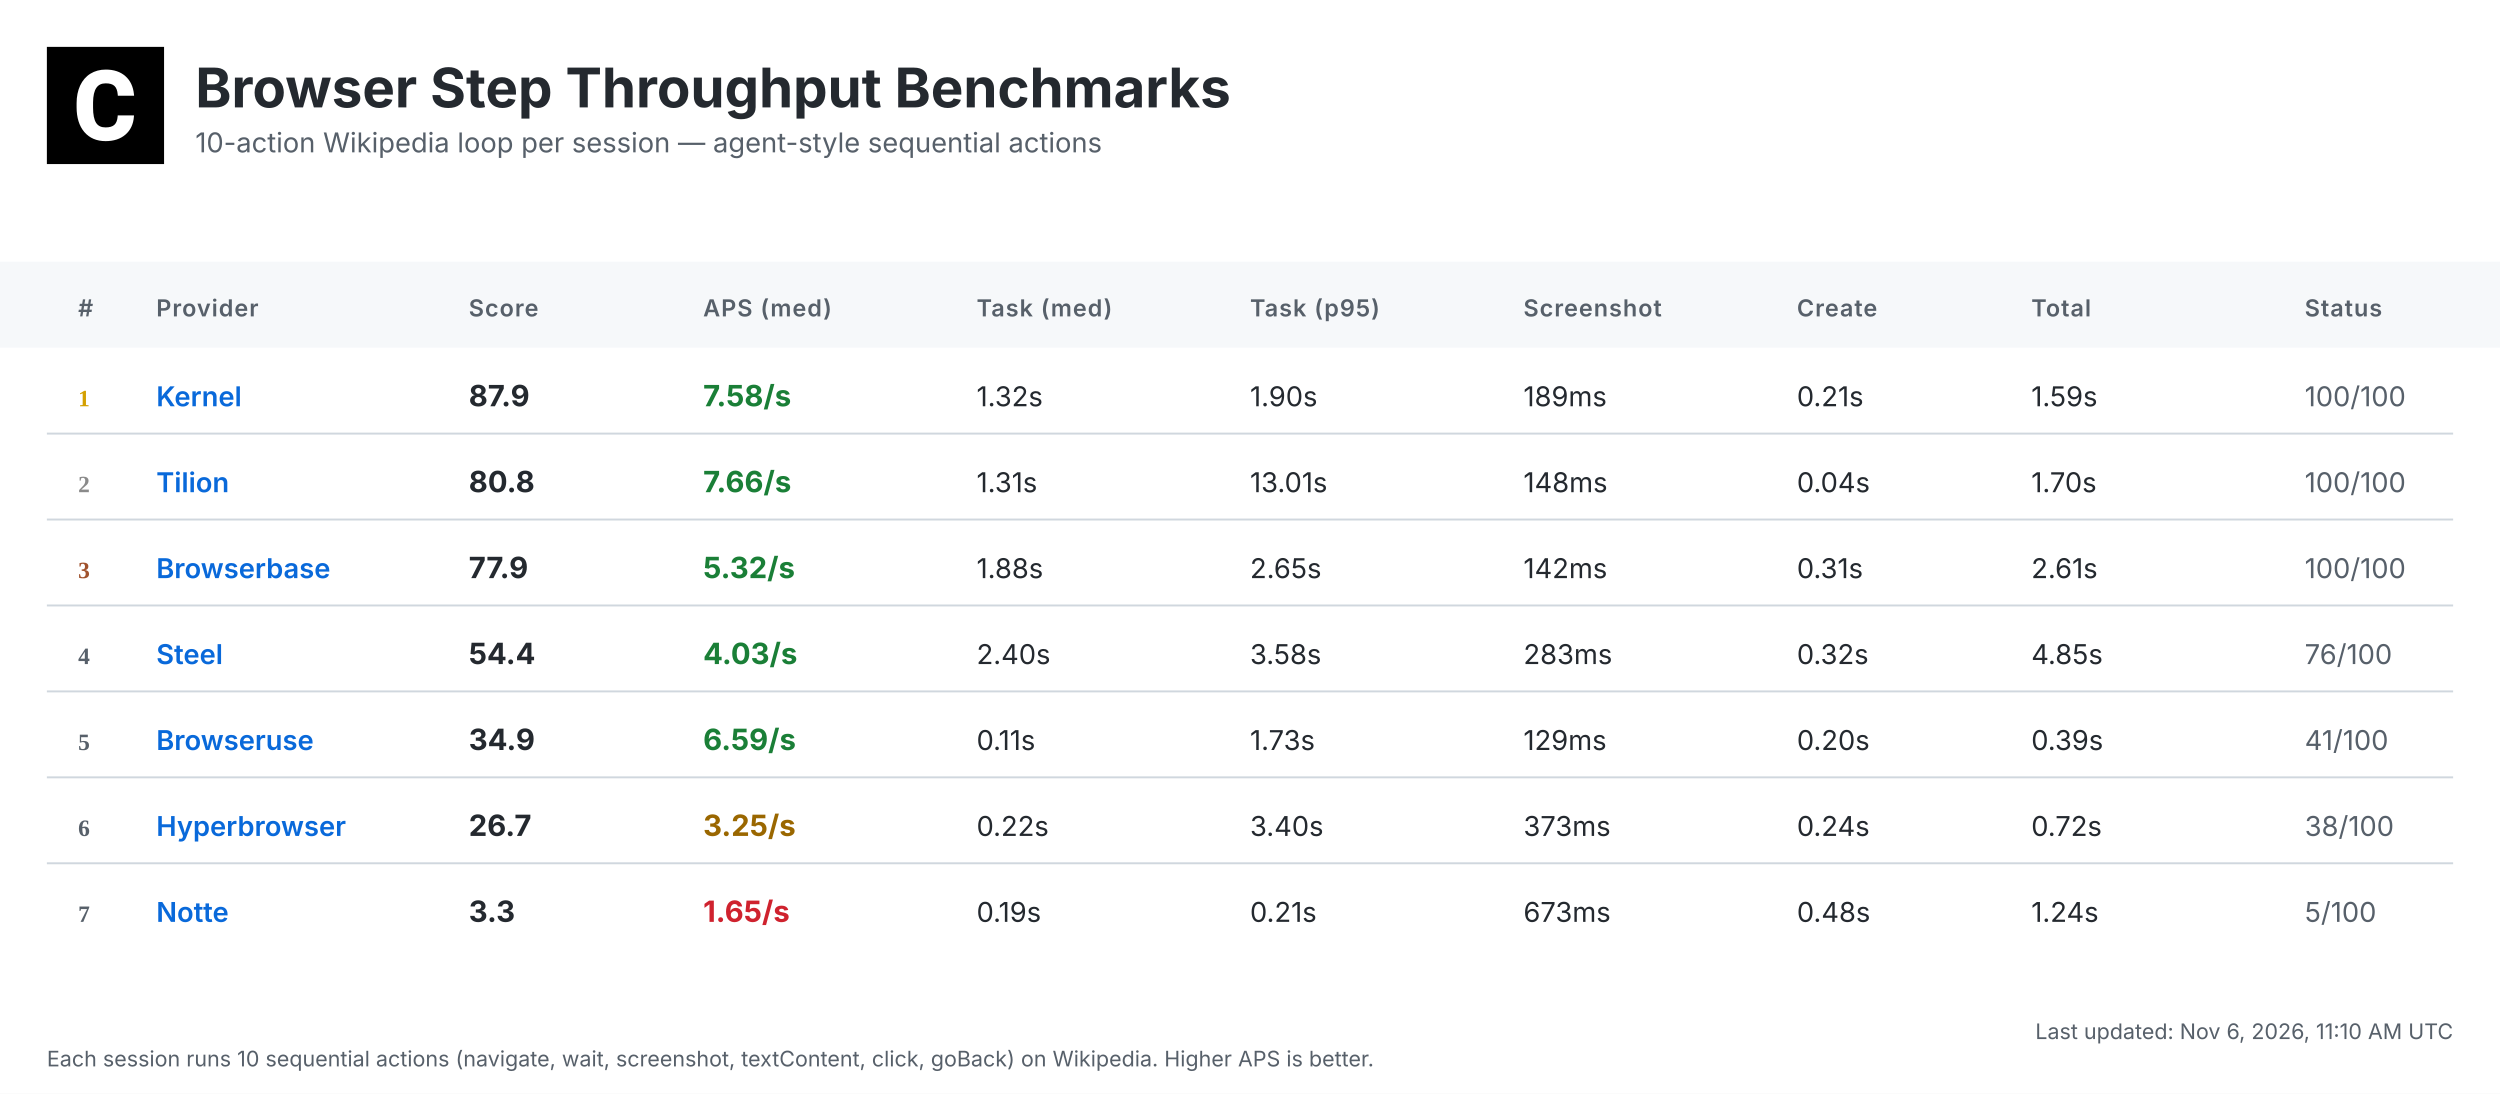
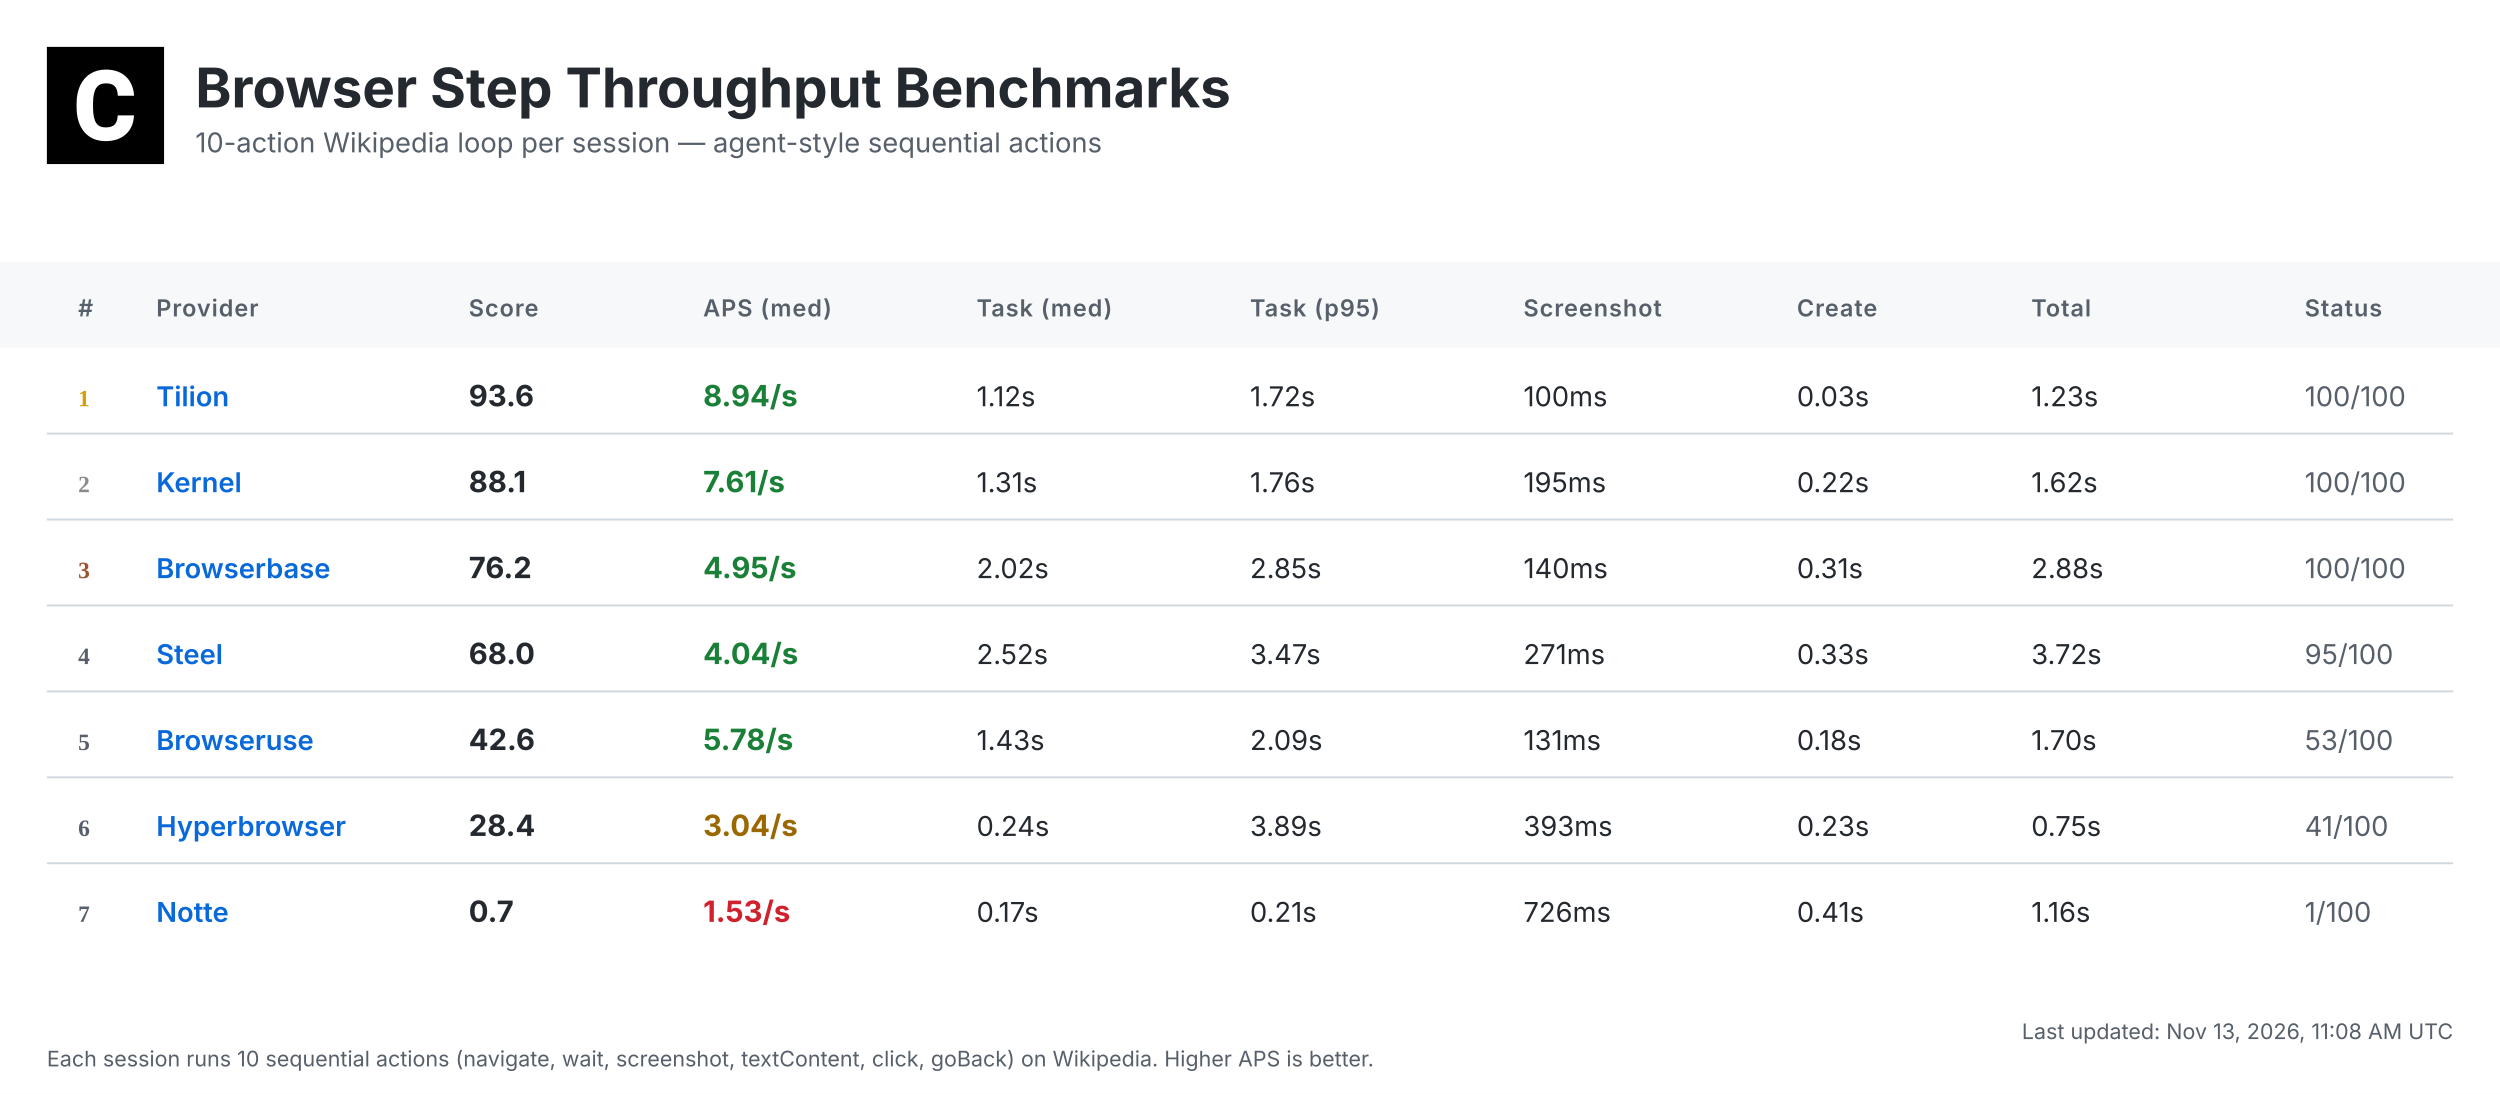
<svg xmlns="http://www.w3.org/2000/svg" width="1280" height="560" viewBox="0 0 1280 560">
  <defs>
    <linearGradient id="headerGrad" x1="0%" y1="0%" x2="100%" y2="100%">
      <stop offset="0%" style="stop-color:#f6f8fa;stop-opacity:1" />
      <stop offset="100%" style="stop-color:#ffffff;stop-opacity:1" />
    </linearGradient>
  </defs>
  <style>
    .bg { fill: #ffffff; }
    .header-bg { fill: url(#headerGrad); }
    .table-header-bg { fill: #f6f8fa; }
    .table-header { font: 600 12px 'Inter', 'SF Pro Display', -apple-system, BlinkMacSystemFont, 'Segoe UI', Roboto, Helvetica, Arial, sans-serif; fill: #57606a; text-transform: uppercase; letter-spacing: 0.5px; }
    .row { font: 14px 'Inter', 'SF Pro Display', -apple-system, BlinkMacSystemFont, 'Segoe UI', Roboto, Helvetica, Arial, sans-serif; fill: #24292f; }
    .rank { font-weight: 700; fill: #57606a; }
    .rank-1 { fill: #d4a000; }
    .rank-2 { fill: #8a8a8a; }
    .rank-3 { fill: #a0522d; }
    .provider { font-weight: 600; fill: #0969da; }
    .total { font-weight: 700; font-size: 15px; }
    .fast { fill: #1a7f37; }
    .medium { fill: #9a6700; }
    .slow { fill: #cf222e; }
    .status { fill: #57606a; }
    .divider { stroke: #d0d7de; stroke-width: 1; }
    .timestamp { font: 11px 'Inter', 'SF Pro Display', -apple-system, BlinkMacSystemFont, 'Segoe UI', Roboto, Helvetica, Arial, sans-serif; fill: #57606a; }
    .title { font: bold 28px 'Inter', 'SF Pro Display', -apple-system, BlinkMacSystemFont, 'Segoe UI', Roboto, Helvetica, Arial, sans-serif; fill: #24292f; }
    .subtitle { font: 14px 'Inter', 'SF Pro Display', -apple-system, BlinkMacSystemFont, 'Segoe UI', Roboto, Helvetica, Arial, sans-serif; fill: #57606a; }
  </style>
  <rect class="bg" width="1280" height="560" />
  <g transform="translate(24, 24)">
    <rect width="60" height="60" fill="#000000" />
    <g transform="scale(0.035) translate(0, 0)">
      <path fill="#ffffff" d="M1036.26,1002.28h237.87l-.93,19.09c-8.38,110.32-49.81,198.3-123.82,262.07-73.09,63.31-170.84,95.43-290.48,95.43-130.81,0-235.55-44.69-311.43-133.6-74.48-87.98-112.65-209.48-112.65-361.23v-60.51c0-96.83,17.7-183.41,51.68-257.43,34.91-74.95,85.19-133.61,149.89-173.63,64.7-40.04,140.12-60.52,225.3-60.52,117.77,0,214.13,32.12,286.29,95.9,72.62,63.3,114.98,153.61,126.15,267.67l1.86,19.08h-238.34l-.93-15.83c-4.65-59.11-20.95-101.94-47.95-127.08-27-25.6-69.83-38.17-127.08-38.17-61.91,0-107.06,20.95-137.33,65.17-31.65,45.15-47.94,117.77-48.87,215.53v74.48c0,102.41,15.36,177.83,45.62,223.91,28.86,44.22,74.01,65.63,137.79,65.63,58.19,0,101.48-12.57,128.95-38.17,26.99-25.14,43.29-66.1,47.48-121.5l.93-16.3Z" />
    </g>
  </g>
  <text class="title" x="100" y="55">Browser Step Throughput Benchmarks</text>
  <text class="subtitle" x="100" y="78">10-action Wikipedia loop per session — agent-style sequential actions</text>
  <rect class="table-header-bg" y="134" width="1280" height="44" />
  <text class="table-header" x="40" y="162">#</text>
  <text class="table-header" x="80" y="162">Provider</text>
  <text class="table-header" x="240" y="162">Score</text>
  <text class="table-header" x="360" y="162">APS (med)</text>
  <text class="table-header" x="500" y="162">Task (med)</text>
  <text class="table-header" x="640" y="162">Task (p95)</text>
  <text class="table-header" x="780" y="162">Screenshot</text>
  <text class="table-header" x="920" y="162">Create</text>
  <text class="table-header" x="1040" y="162">Total</text>
  <text class="table-header" x="1180" y="162">Status</text>
  <text class="rank rank-1" x="40" y="208">1</text>
-   <text class="row provider" x="80" y="208">Kernel</text>
-   <text class="row total" x="240" y="208">87.9</text>
-   <text class="row total fast" x="360" y="208">7.58/s</text>
-   <text class="row" x="500" y="208">1.32s</text>
-   <text class="row" x="640" y="208">1.90s</text>
-   <text class="row" x="780" y="208">189ms</text>
-   <text class="row" x="920" y="208">0.21s</text>
-   <text class="row" x="1040" y="208">1.59s</text>
+   <text class="row provider" x="80" y="208">Tilion</text>
+   <text class="row total" x="240" y="208">93.6</text>
+   <text class="row total fast" x="360" y="208">8.94/s</text>
+   <text class="row" x="500" y="208">1.12s</text>
+   <text class="row" x="640" y="208">1.72s</text>
+   <text class="row" x="780" y="208">100ms</text>
+   <text class="row" x="920" y="208">0.03s</text>
+   <text class="row" x="1040" y="208">1.23s</text>
  <text class="row status" x="1180" y="208">100/100</text>
  <line class="divider" x1="24" y1="222" x2="1256" y2="222" />
  <text class="rank rank-2" x="40" y="252">2</text>
-   <text class="row provider" x="80" y="252">Tilion</text>
-   <text class="row total" x="240" y="252">80.8</text>
-   <text class="row total fast" x="360" y="252">7.66/s</text>
+   <text class="row provider" x="80" y="252">Kernel</text>
+   <text class="row total" x="240" y="252">88.1</text>
+   <text class="row total fast" x="360" y="252">7.61/s</text>
  <text class="row" x="500" y="252">1.31s</text>
-   <text class="row" x="640" y="252">13.01s</text>
-   <text class="row" x="780" y="252">148ms</text>
-   <text class="row" x="920" y="252">0.04s</text>
-   <text class="row" x="1040" y="252">1.70s</text>
+   <text class="row" x="640" y="252">1.76s</text>
+   <text class="row" x="780" y="252">195ms</text>
+   <text class="row" x="920" y="252">0.22s</text>
+   <text class="row" x="1040" y="252">1.62s</text>
  <text class="row status" x="1180" y="252">100/100</text>
  <line class="divider" x1="24" y1="266" x2="1256" y2="266" />
  <text class="rank rank-3" x="40" y="296">3</text>
  <text class="row provider" x="80" y="296">Browserbase</text>
-   <text class="row total" x="240" y="296">77.9</text>
-   <text class="row total fast" x="360" y="296">5.32/s</text>
-   <text class="row" x="500" y="296">1.88s</text>
-   <text class="row" x="640" y="296">2.65s</text>
-   <text class="row" x="780" y="296">142ms</text>
+   <text class="row total" x="240" y="296">76.2</text>
+   <text class="row total fast" x="360" y="296">4.95/s</text>
+   <text class="row" x="500" y="296">2.02s</text>
+   <text class="row" x="640" y="296">2.85s</text>
+   <text class="row" x="780" y="296">140ms</text>
  <text class="row" x="920" y="296">0.31s</text>
-   <text class="row" x="1040" y="296">2.61s</text>
+   <text class="row" x="1040" y="296">2.88s</text>
  <text class="row status" x="1180" y="296">100/100</text>
  <line class="divider" x1="24" y1="310" x2="1256" y2="310" />
  <text class="rank" x="40" y="340">4</text>
  <text class="row provider" x="80" y="340">Steel</text>
-   <text class="row total" x="240" y="340">54.4</text>
-   <text class="row total fast" x="360" y="340">4.03/s</text>
-   <text class="row" x="500" y="340">2.40s</text>
-   <text class="row" x="640" y="340">3.58s</text>
-   <text class="row" x="780" y="340">283ms</text>
-   <text class="row" x="920" y="340">0.32s</text>
-   <text class="row" x="1040" y="340">4.85s</text>
-   <text class="row status" x="1180" y="340">76/100</text>
+   <text class="row total" x="240" y="340">68.0</text>
+   <text class="row total fast" x="360" y="340">4.04/s</text>
+   <text class="row" x="500" y="340">2.52s</text>
+   <text class="row" x="640" y="340">3.47s</text>
+   <text class="row" x="780" y="340">271ms</text>
+   <text class="row" x="920" y="340">0.33s</text>
+   <text class="row" x="1040" y="340">3.72s</text>
+   <text class="row status" x="1180" y="340">95/100</text>
  <line class="divider" x1="24" y1="354" x2="1256" y2="354" />
  <text class="rank" x="40" y="384">5</text>
  <text class="row provider" x="80" y="384">Browseruse</text>
-   <text class="row total" x="240" y="384">34.9</text>
-   <text class="row total fast" x="360" y="384">6.59/s</text>
-   <text class="row" x="500" y="384">0.11s</text>
-   <text class="row" x="640" y="384">1.73s</text>
-   <text class="row" x="780" y="384">129ms</text>
-   <text class="row" x="920" y="384">0.20s</text>
-   <text class="row" x="1040" y="384">0.39s</text>
-   <text class="row status" x="1180" y="384">41/100</text>
+   <text class="row total" x="240" y="384">42.6</text>
+   <text class="row total fast" x="360" y="384">5.78/s</text>
+   <text class="row" x="500" y="384">1.43s</text>
+   <text class="row" x="640" y="384">2.09s</text>
+   <text class="row" x="780" y="384">131ms</text>
+   <text class="row" x="920" y="384">0.18s</text>
+   <text class="row" x="1040" y="384">1.70s</text>
+   <text class="row status" x="1180" y="384">53/100</text>
  <line class="divider" x1="24" y1="398" x2="1256" y2="398" />
  <text class="rank" x="40" y="428">6</text>
  <text class="row provider" x="80" y="428">Hyperbrowser</text>
-   <text class="row total" x="240" y="428">26.7</text>
-   <text class="row total medium" x="360" y="428">3.25/s</text>
-   <text class="row" x="500" y="428">0.22s</text>
-   <text class="row" x="640" y="428">3.40s</text>
-   <text class="row" x="780" y="428">373ms</text>
-   <text class="row" x="920" y="428">0.24s</text>
-   <text class="row" x="1040" y="428">0.72s</text>
-   <text class="row status" x="1180" y="428">38/100</text>
+   <text class="row total" x="240" y="428">28.4</text>
+   <text class="row total medium" x="360" y="428">3.04/s</text>
+   <text class="row" x="500" y="428">0.24s</text>
+   <text class="row" x="640" y="428">3.89s</text>
+   <text class="row" x="780" y="428">393ms</text>
+   <text class="row" x="920" y="428">0.23s</text>
+   <text class="row" x="1040" y="428">0.75s</text>
+   <text class="row status" x="1180" y="428">41/100</text>
  <line class="divider" x1="24" y1="442" x2="1256" y2="442" />
  <text class="rank" x="40" y="472">7</text>
  <text class="row provider" x="80" y="472">Notte</text>
-   <text class="row total" x="240" y="472">3.3</text>
-   <text class="row total slow" x="360" y="472">1.65/s</text>
-   <text class="row" x="500" y="472">0.19s</text>
+   <text class="row total" x="240" y="472">0.7</text>
+   <text class="row total slow" x="360" y="472">1.53/s</text>
+   <text class="row" x="500" y="472">0.17s</text>
  <text class="row" x="640" y="472">0.21s</text>
-   <text class="row" x="780" y="472">673ms</text>
-   <text class="row" x="920" y="472">0.48s</text>
-   <text class="row" x="1040" y="472">1.24s</text>
-   <text class="row status" x="1180" y="472">5/100</text>
-   <text class="timestamp" x="1256" y="532" text-anchor="end">Last updated: Nov 6, 2026, 11:10 AM UTC</text>
+   <text class="row" x="780" y="472">726ms</text>
+   <text class="row" x="920" y="472">0.41s</text>
+   <text class="row" x="1040" y="472">1.16s</text>
+   <text class="row status" x="1180" y="472">1/100</text>
+   <text class="timestamp" x="1256" y="532" text-anchor="end">Last updated: Nov 13, 2026, 11:08 AM UTC</text>
  <text class="timestamp" x="24" y="546">Each session runs 10 sequential actions (navigate, wait, screenshot, textContent, click, goBack) on Wikipedia. Higher APS is better.</text>
</svg>
